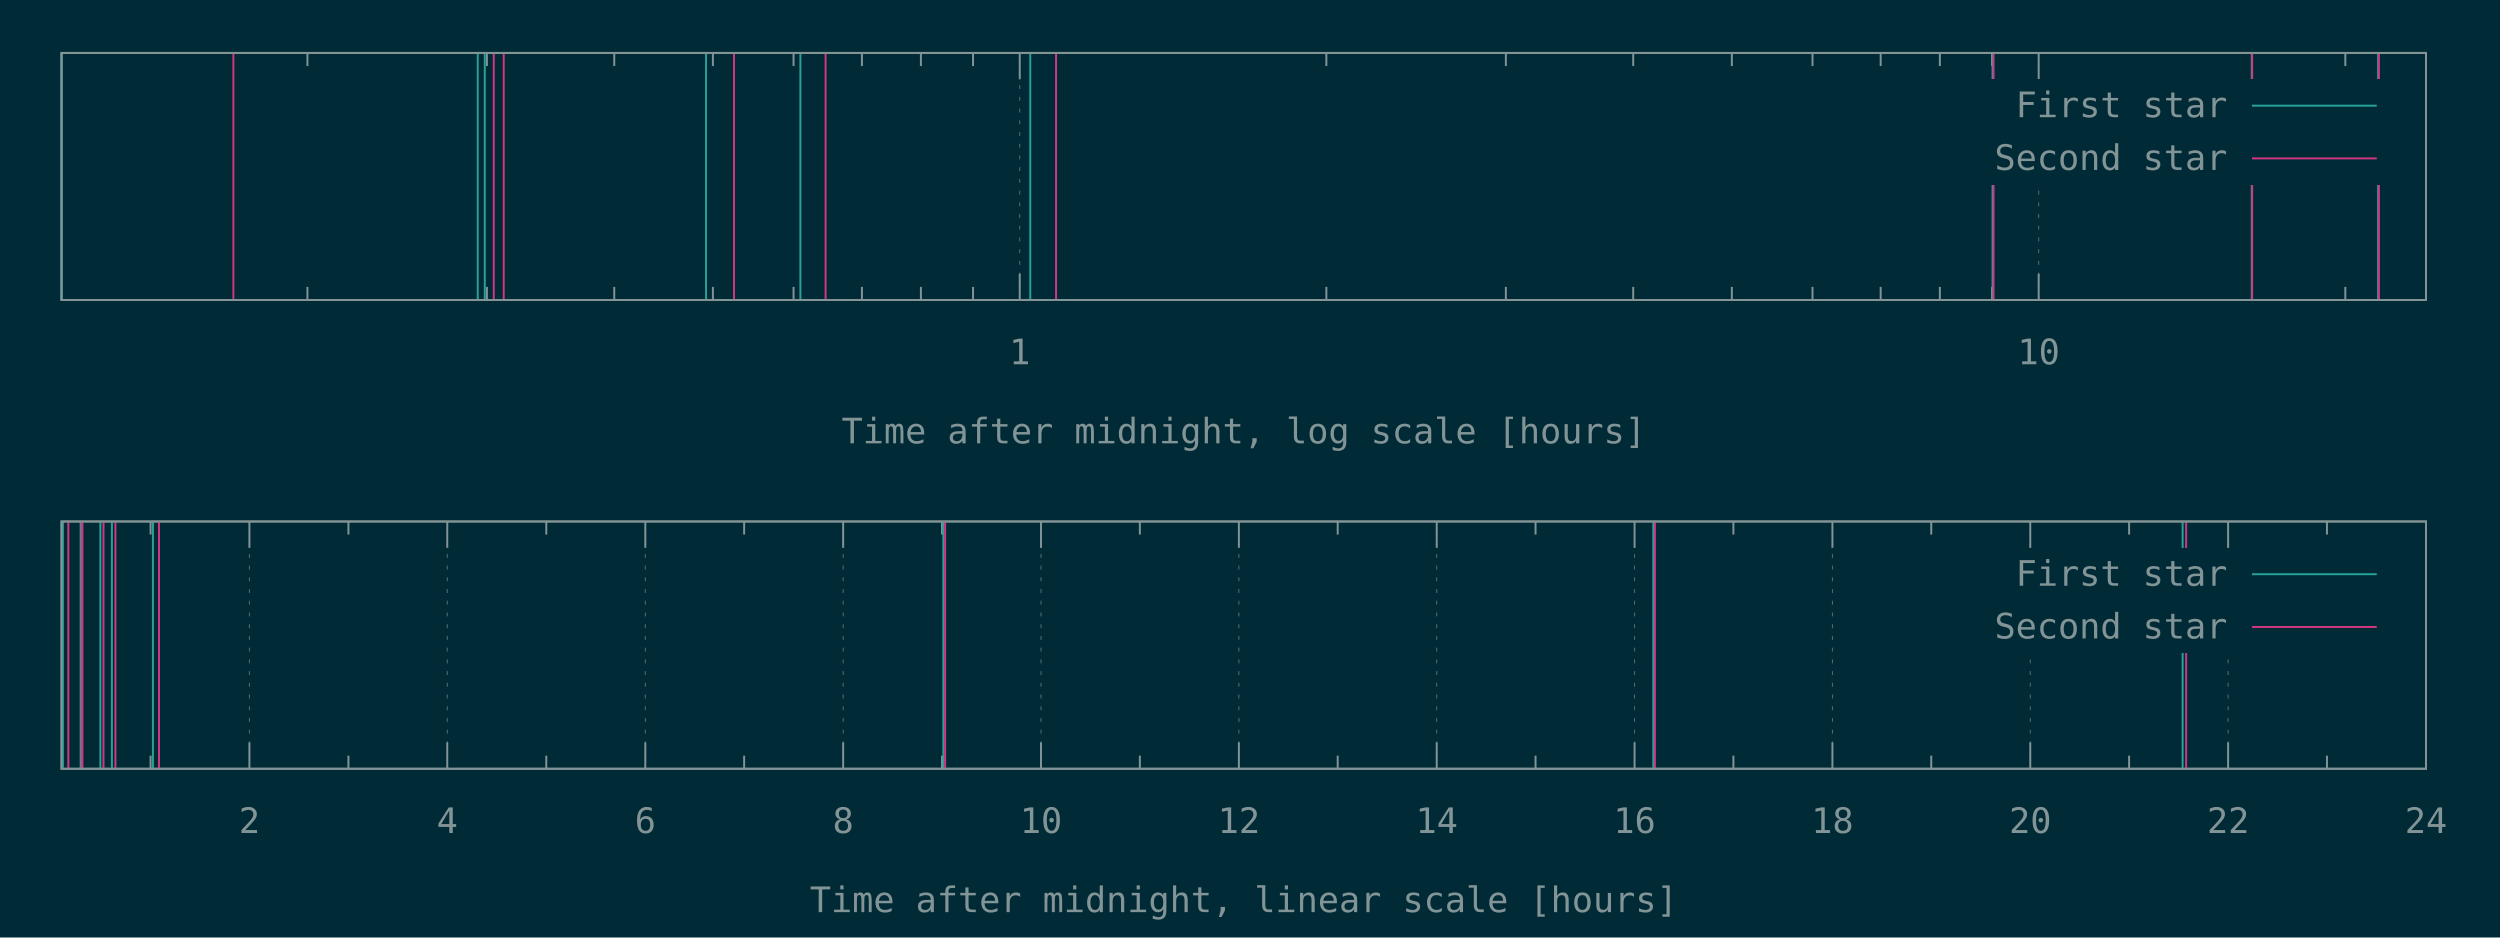
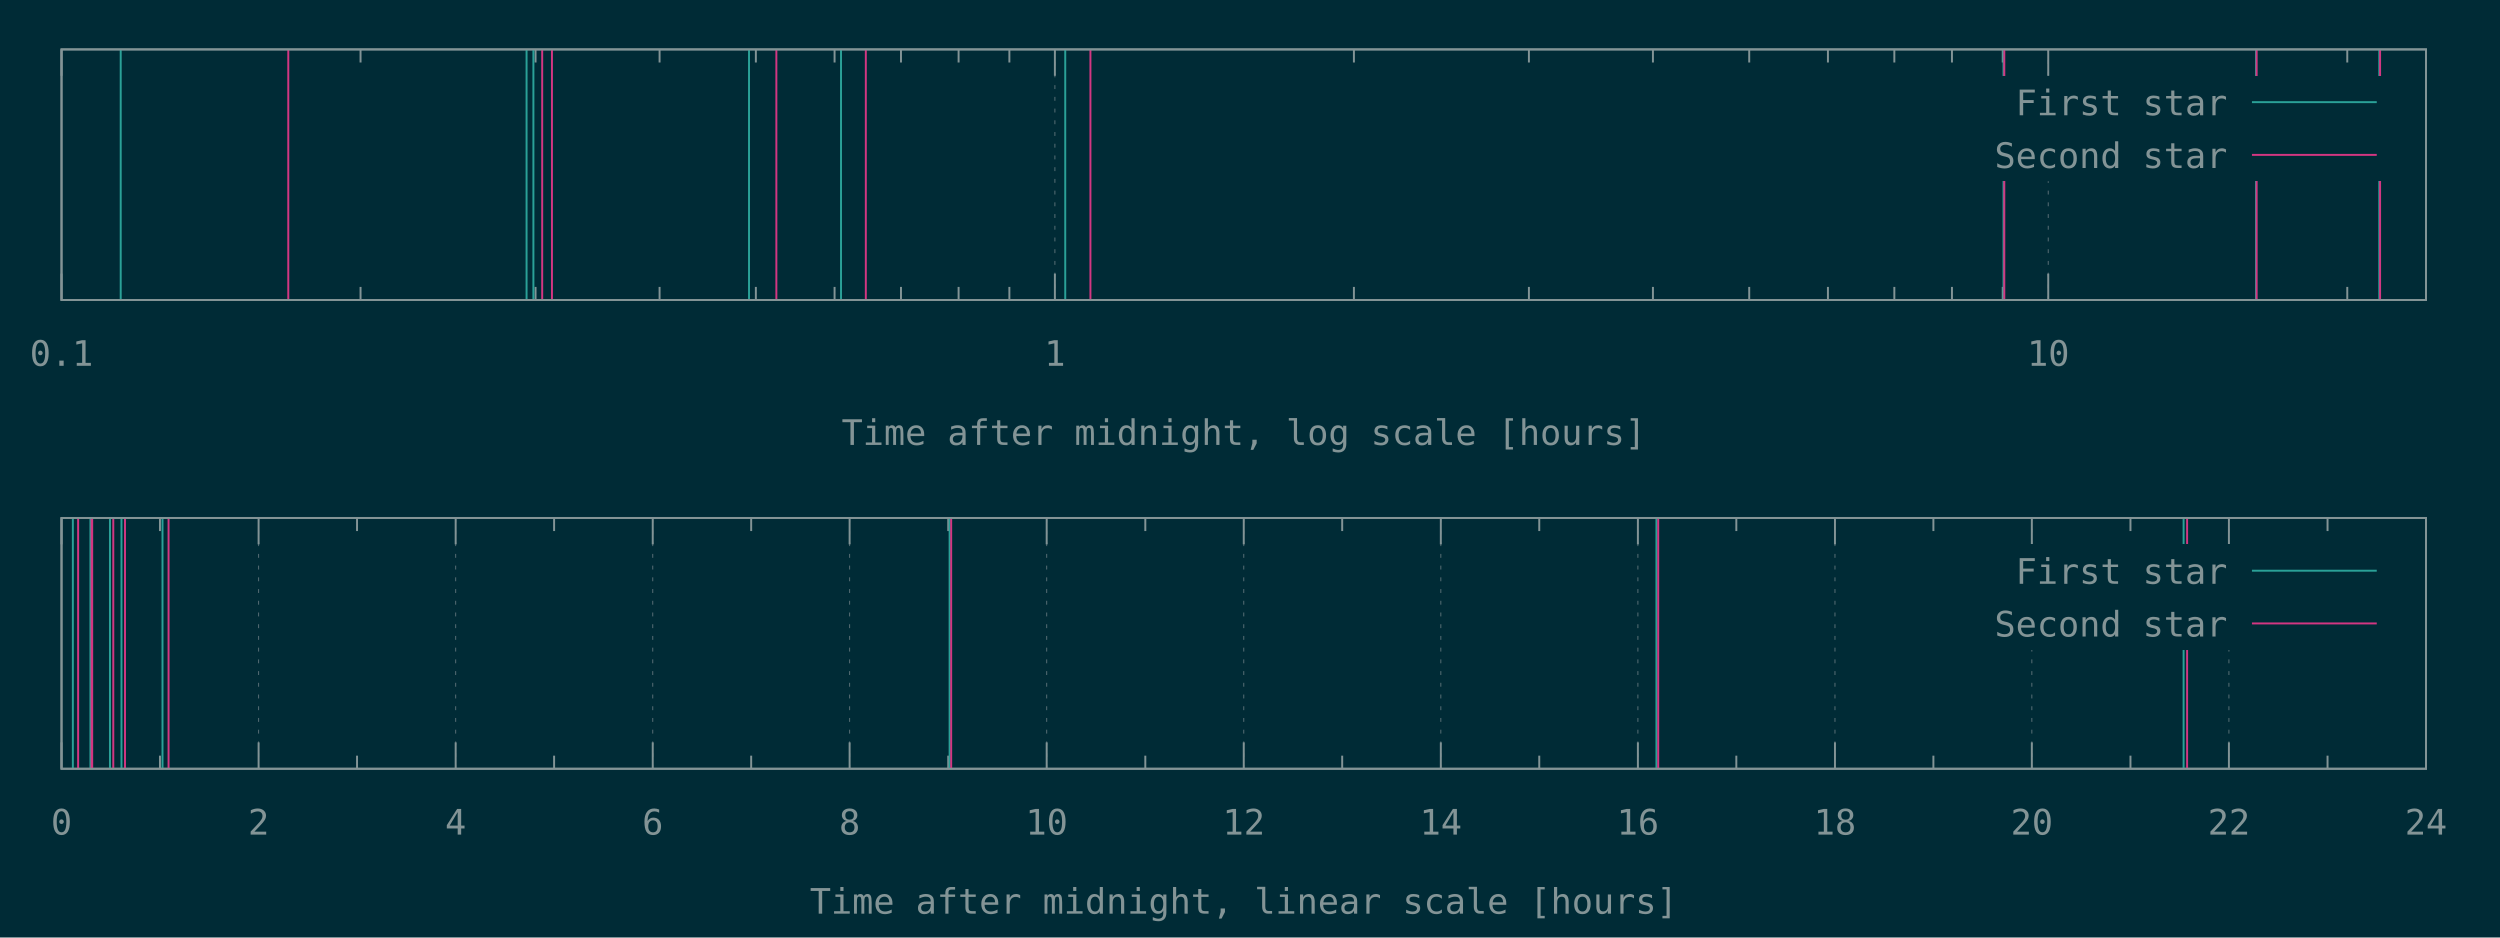
<svg xmlns="http://www.w3.org/2000/svg" xmlns:xlink="http://www.w3.org/1999/xlink" width="1280" height="480" viewBox="0 0 1280 480">
  <g id="gnuplot_canvas">
    <rect x="0" y="0" width="1280" height="480" fill="#002b36" />
    <defs>
      <circle id="gpDot" r="0.5" stroke-width="0.5" />
      <path id="gpPt0" stroke-width="0.148" stroke="currentColor" d="M-1,0 h2 M0,-1 v2" />
      <path id="gpPt1" stroke-width="0.148" stroke="currentColor" d="M-1,-1 L1,1 M1,-1 L-1,1" />
      <path id="gpPt2" stroke-width="0.148" stroke="currentColor" d="M-1,0 L1,0 M0,-1 L0,1 M-1,-1 L1,1 M-1,1 L1,-1" />
      <rect id="gpPt3" stroke-width="0.148" stroke="currentColor" x="-1" y="-1" width="2" height="2" />
      <rect id="gpPt4" stroke-width="0.148" stroke="currentColor" fill="currentColor" x="-1" y="-1" width="2" height="2" />
      <circle id="gpPt5" stroke-width="0.148" stroke="currentColor" cx="0" cy="0" r="1" />
      <use xlink:href="#gpPt5" id="gpPt6" fill="currentColor" stroke="none" />
      <path id="gpPt7" stroke-width="0.148" stroke="currentColor" d="M0,-1.33 L-1.33,0.67 L1.33,0.67 z" />
      <use xlink:href="#gpPt7" id="gpPt8" fill="currentColor" stroke="none" />
      <use xlink:href="#gpPt7" id="gpPt9" stroke="currentColor" transform="rotate(180)" />
      <use xlink:href="#gpPt9" id="gpPt10" fill="currentColor" stroke="none" />
      <use xlink:href="#gpPt3" id="gpPt11" stroke="currentColor" transform="rotate(45)" />
      <use xlink:href="#gpPt11" id="gpPt12" fill="currentColor" stroke="none" />
      <path id="gpPt13" stroke-width="0.148" stroke="currentColor" d="M0,1.330 L1.265,0.411 L0.782,-1.067 L-0.782,-1.076 L-1.265,0.411 z" />
      <use xlink:href="#gpPt13" id="gpPt14" fill="currentColor" stroke="none" />
      <filter id="textbox" filterUnits="objectBoundingBox" x="0" y="0" height="1" width="1">
        <feFlood flood-color="#002B36" flood-opacity="1" result="bgnd" />
        <feComposite in="SourceGraphic" in2="bgnd" operator="atop" />
      </filter>
      <filter id="greybox" filterUnits="objectBoundingBox" x="0" y="0" height="1" width="1">
        <feFlood flood-color="lightgrey" flood-opacity="1" result="grey" />
        <feComposite in="SourceGraphic" in2="grey" operator="atop" />
      </filter>
    </defs>
    <g fill="none" color="#002B36" stroke="currentColor" stroke-width="1.00" stroke-linecap="butt" stroke-linejoin="miter">
</g>
    <g fill="none" color="black" stroke="currentColor" stroke-width="1.00" stroke-linecap="butt" stroke-linejoin="miter">
-       <path stroke="rgb(131, 148, 150)" d="M157.4,153.6 L157.4,146.9 M157.4,27.1 L157.4,33.8 M249.3,153.6 L249.3,146.9 M249.3,27.1 L249.3,33.8   M314.5,153.6 L314.5,146.9 M314.5,27.1 L314.5,33.8 M365.0,153.6 L365.0,146.9 M365.0,27.1 L365.0,33.8   M406.3,153.6 L406.3,146.9 M406.3,27.1 L406.3,33.8 M441.3,153.6 L441.3,146.9 M441.3,27.1 L441.3,33.8   M471.5,153.6 L471.5,146.9 M471.5,27.1 L471.5,33.8 M498.2,153.6 L498.2,146.9 M498.2,27.1 L498.2,33.8    " />
-     </g>
-     <g fill="none" color="black" stroke="rgb(131, 148, 150)" stroke-width="0.50" stroke-linecap="butt" stroke-linejoin="miter">
- </g>
-     <g fill="none" color="gray" stroke="currentColor" stroke-width="0.50" stroke-linecap="butt" stroke-linejoin="miter">
-       <path stroke="rgb( 88, 110, 117)" stroke-dasharray="2,4" class="gridline" d="M522.1,153.6 L522.1,27.1  " />
-     </g>
-     <g fill="none" color="gray" stroke="rgb( 88, 110, 117)" stroke-width="1.00" stroke-linecap="butt" stroke-linejoin="miter">
- </g>
-     <g fill="none" color="black" stroke="currentColor" stroke-width="1.00" stroke-linecap="butt" stroke-linejoin="miter">
-       <path stroke="rgb(131, 148, 150)" d="M522.1,153.6 L522.1,140.1 M522.1,27.1 L522.1,40.6  " />
-       <g transform="translate(522.1,186.5)" stroke="none" fill="rgb(131,148,150)" font-family="Inconsolata" font-size="18.00" text-anchor="middle">
+ </g>
+     <g fill="none" color="black" stroke="rgb(131, 148, 150)" stroke-width="0.50" stroke-linecap="butt" stroke-linejoin="miter">
+ </g>
+     <g fill="none" color="gray" stroke="currentColor" stroke-width="0.50" stroke-linecap="butt" stroke-linejoin="miter">
+       <path stroke="rgb( 88, 110, 117)" stroke-dasharray="2,4" class="gridline" d="M31.5,153.6 L31.5,25.3  " />
+     </g>
+     <g fill="none" color="gray" stroke="rgb( 88, 110, 117)" stroke-width="1.00" stroke-linecap="butt" stroke-linejoin="miter">
+ </g>
+     <g fill="none" color="black" stroke="currentColor" stroke-width="1.00" stroke-linecap="butt" stroke-linejoin="miter">
+       <path stroke="rgb(131, 148, 150)" d="M31.5,153.6 L31.5,140.1 M31.5,25.3 L31.5,38.8  " />
+       <g transform="translate(31.5,187.3)" stroke="none" fill="rgb(131,148,150)" font-family="Inconsolata" font-size="18.00" text-anchor="middle">
+         <text>
+           <tspan font-family="Inconsolata"> 0.1</tspan>
+         </text>
+       </g>
+     </g>
+     <g fill="none" color="black" stroke="currentColor" stroke-width="1.00" stroke-linecap="butt" stroke-linejoin="miter">
+       <path stroke="rgb(131, 148, 150)" d="M184.6,153.6 L184.6,146.9 M184.6,25.3 L184.6,32.0 M274.2,153.6 L274.2,146.9 M274.2,25.3 L274.2,32.0   M337.7,153.6 L337.7,146.9 M337.7,25.3 L337.7,32.0 M387.0,153.6 L387.0,146.9 M387.0,25.3 L387.0,32.0   M427.3,153.6 L427.3,146.9 M427.3,25.3 L427.3,32.0 M461.3,153.6 L461.3,146.9 M461.3,25.3 L461.3,32.0   M490.8,153.6 L490.8,146.9 M490.8,25.3 L490.8,32.0 M516.8,153.6 L516.8,146.9 M516.8,25.3 L516.8,32.0    " />
+     </g>
+     <g fill="none" color="black" stroke="rgb(131, 148, 150)" stroke-width="0.50" stroke-linecap="butt" stroke-linejoin="miter">
+ </g>
+     <g fill="none" color="gray" stroke="currentColor" stroke-width="0.50" stroke-linecap="butt" stroke-linejoin="miter">
+       <path stroke="rgb( 88, 110, 117)" stroke-dasharray="2,4" class="gridline" d="M540.1,153.6 L540.1,25.3  " />
+     </g>
+     <g fill="none" color="gray" stroke="rgb( 88, 110, 117)" stroke-width="1.00" stroke-linecap="butt" stroke-linejoin="miter">
+ </g>
+     <g fill="none" color="black" stroke="currentColor" stroke-width="1.00" stroke-linecap="butt" stroke-linejoin="miter">
+       <path stroke="rgb(131, 148, 150)" d="M540.1,153.6 L540.1,140.1 M540.1,25.3 L540.1,38.8  " />
+       <g transform="translate(540.1,187.3)" stroke="none" fill="rgb(131,148,150)" font-family="Inconsolata" font-size="18.00" text-anchor="middle">
        <text>
          <tspan font-family="Inconsolata"> 1</tspan>
        </text>
      </g>
    </g>
    <g fill="none" color="black" stroke="currentColor" stroke-width="1.00" stroke-linecap="butt" stroke-linejoin="miter">
-       <path stroke="rgb(131, 148, 150)" d="M679.1,153.6 L679.1,146.9 M679.1,27.1 L679.1,33.8 M771.0,153.6 L771.0,146.9 M771.0,27.1 L771.0,33.8   M836.2,153.6 L836.2,146.9 M836.2,27.1 L836.2,33.8 M886.7,153.6 L886.7,146.9 M886.7,27.1 L886.7,33.8   M928.0,153.6 L928.0,146.9 M928.0,27.1 L928.0,33.8 M962.9,153.6 L962.9,146.9 M962.9,27.1 L962.9,33.8   M993.2,153.6 L993.2,146.9 M993.2,27.1 L993.2,33.8 M1019.9,153.6 L1019.9,146.9 M1019.9,27.1 L1019.9,33.8    " />
-     </g>
-     <g fill="none" color="black" stroke="rgb(131, 148, 150)" stroke-width="0.50" stroke-linecap="butt" stroke-linejoin="miter">
- </g>
-     <g fill="none" color="gray" stroke="currentColor" stroke-width="0.50" stroke-linecap="butt" stroke-linejoin="miter">
-       <path stroke="rgb( 88, 110, 117)" stroke-dasharray="2,4" class="gridline" d="M1043.8,153.6 L1043.8,94.6 M1043.8,40.6 L1043.8,27.1  " />
-     </g>
-     <g fill="none" color="gray" stroke="rgb( 88, 110, 117)" stroke-width="1.00" stroke-linecap="butt" stroke-linejoin="miter">
- </g>
-     <g fill="none" color="black" stroke="currentColor" stroke-width="1.00" stroke-linecap="butt" stroke-linejoin="miter">
-       <path stroke="rgb(131, 148, 150)" d="M1043.8,153.6 L1043.8,140.1 M1043.8,27.1 L1043.8,40.6  " />
-       <g transform="translate(1043.8,186.5)" stroke="none" fill="rgb(131,148,150)" font-family="Inconsolata" font-size="18.00" text-anchor="middle">
+       <path stroke="rgb(131, 148, 150)" d="M693.2,153.6 L693.2,146.9 M693.2,25.3 L693.2,32.0 M782.8,153.6 L782.8,146.9 M782.8,25.3 L782.8,32.0   M846.3,153.6 L846.3,146.9 M846.3,25.3 L846.3,32.0 M895.6,153.6 L895.6,146.9 M895.6,25.3 L895.6,32.0   M935.9,153.6 L935.9,146.9 M935.9,25.3 L935.9,32.0 M969.9,153.6 L969.9,146.9 M969.9,25.3 L969.9,32.0   M999.4,153.6 L999.4,146.9 M999.4,25.3 L999.4,32.0 M1025.4,153.6 L1025.4,146.9 M1025.4,25.3 L1025.4,32.0    " />
+     </g>
+     <g fill="none" color="black" stroke="rgb(131, 148, 150)" stroke-width="0.50" stroke-linecap="butt" stroke-linejoin="miter">
+ </g>
+     <g fill="none" color="gray" stroke="currentColor" stroke-width="0.50" stroke-linecap="butt" stroke-linejoin="miter">
+       <path stroke="rgb( 88, 110, 117)" stroke-dasharray="2,4" class="gridline" d="M1048.7,153.6 L1048.7,92.8 M1048.7,38.8 L1048.7,25.3  " />
+     </g>
+     <g fill="none" color="gray" stroke="rgb( 88, 110, 117)" stroke-width="1.00" stroke-linecap="butt" stroke-linejoin="miter">
+ </g>
+     <g fill="none" color="black" stroke="currentColor" stroke-width="1.00" stroke-linecap="butt" stroke-linejoin="miter">
+       <path stroke="rgb(131, 148, 150)" d="M1048.7,153.6 L1048.7,140.1 M1048.7,25.3 L1048.7,38.8  " />
+       <g transform="translate(1048.7,187.3)" stroke="none" fill="rgb(131,148,150)" font-family="Inconsolata" font-size="18.00" text-anchor="middle">
        <text>
          <tspan font-family="Inconsolata"> 10</tspan>
        </text>
      </g>
    </g>
    <g fill="none" color="black" stroke="currentColor" stroke-width="1.00" stroke-linecap="butt" stroke-linejoin="miter">
-       <path stroke="rgb(131, 148, 150)" d="M1200.8,153.6 L1200.8,146.9 M1200.8,27.1 L1200.8,33.8  " />
-     </g>
-     <g fill="none" color="black" stroke="currentColor" stroke-width="1.00" stroke-linecap="butt" stroke-linejoin="miter">
-       <path stroke="rgb(131, 148, 150)" d="M31.5,27.1 L31.5,153.6 L1242.1,153.6 L1242.1,27.1 L31.5,27.1 Z  " />
-     </g>
-     <g fill="none" color="black" stroke="currentColor" stroke-width="1.00" stroke-linecap="butt" stroke-linejoin="miter">
-       <g transform="translate(636.8,227.0)" stroke="none" fill="rgb(131,148,150)" font-family="Inconsolata" font-size="18.00" text-anchor="middle">
+       <path stroke="rgb(131, 148, 150)" d="M1201.8,153.6 L1201.8,146.9 M1201.8,25.3 L1201.8,32.0  " />
+     </g>
+     <g fill="none" color="black" stroke="currentColor" stroke-width="1.00" stroke-linecap="butt" stroke-linejoin="miter">
+       <path stroke="rgb(131, 148, 150)" d="M31.5,25.3 L31.5,153.6 L1242.1,153.6 L1242.1,25.3 L31.5,25.3 Z  " />
+     </g>
+     <g fill="none" color="black" stroke="currentColor" stroke-width="1.00" stroke-linecap="butt" stroke-linejoin="miter">
+       <g transform="translate(636.8,227.8)" stroke="none" fill="rgb(131,148,150)" font-family="Inconsolata" font-size="18.00" text-anchor="middle">
        <text>
          <tspan font-family="Inconsolata">Time after midnight, log scale [hours]</tspan>
        </text>
      </g>
    </g>
    <g fill="none" color="black" stroke="currentColor" stroke-width="1.00" stroke-linecap="butt" stroke-linejoin="miter">
</g>
    <g id="gnuplot_plot_1a">
      <g fill="none" color="black" stroke="currentColor" stroke-width="1.00" stroke-linecap="butt" stroke-linejoin="miter">
-         <path stroke="rgb( 42, 161, 152)" d="M31.5,153.6 L31.5,27.1 M244.6,153.6 L244.6,27.1 M248.2,153.6 L248.2,27.1 M361.5,153.6 L361.5,27.1   M409.8,153.6 L409.8,27.1 M527.5,153.6 L527.5,27.1 M1020.2,153.6 L1020.2,27.1 M1152.9,153.6 L1152.9,27.1   M1217.6,153.6 L1217.6,27.1  " />
+         <path stroke="rgb( 42, 161, 152)" d="M61.8,153.6 L61.8,25.3 M269.6,153.6 L269.6,25.3 M273.1,153.6 L273.1,25.3 M383.5,153.6 L383.5,25.3   M430.6,153.6 L430.6,25.3 M545.4,153.6 L545.4,25.3 M1025.8,153.6 L1025.8,25.3 M1155.1,153.6 L1155.1,25.3   M1218.2,153.6 L1218.2,25.3  " />
      </g>
    </g>
    <g id="gnuplot_plot_2a">
      <g fill="none" color="black" stroke="currentColor" stroke-width="1.00" stroke-linecap="butt" stroke-linejoin="miter">
-         <path stroke="rgb(211,  54, 130)" d="M119.5,153.6 L119.5,27.1 M252.8,153.6 L252.8,27.1 M257.9,153.6 L257.9,27.1 M375.8,153.6 L375.8,27.1   M422.7,153.6 L422.7,27.1 M540.7,153.6 L540.7,27.1 M1020.7,153.6 L1020.7,27.1 M1153.1,153.6 L1153.1,27.1   M1218.0,153.6 L1218.0,27.1  " />
+         <path stroke="rgb(211,  54, 130)" d="M147.6,153.6 L147.6,25.3 M277.6,153.6 L277.6,25.3 M282.6,153.6 L282.6,25.3 M397.5,153.6 L397.5,25.3   M443.3,153.6 L443.3,25.3 M558.3,153.6 L558.3,25.3 M1026.2,153.6 L1026.2,25.3 M1155.4,153.6 L1155.4,25.3   M1218.6,153.6 L1218.6,25.3  " />
      </g>
    </g>
    <g stroke="none" shape-rendering="crispEdges">
-       <polygon fill="#002B36" points="1001.8,94.6 1229.5,94.6 1229.5,40.6 1001.8,40.6 " />
+       <polygon fill="#002B36" points="1001.8,92.8 1229.5,92.8 1229.5,38.8 1001.8,38.8 " />
    </g>
    <g id="gnuplot_plot_1a">
      <g fill="none" color="black" stroke="currentColor" stroke-width="1.00" stroke-linecap="butt" stroke-linejoin="miter">
-         <g transform="translate(1140.4,60.0)" stroke="none" fill="rgb(131,148,150)" font-family="Inconsolata" font-size="18.00" text-anchor="end">
+         <g transform="translate(1140.4,59.0)" stroke="none" fill="rgb(131,148,150)" font-family="Inconsolata" font-size="18.00" text-anchor="end">
          <text>
            <tspan font-family="Inconsolata">First star</tspan>
          </text>
        </g>
      </g>
      <g fill="none" color="black" stroke="currentColor" stroke-width="1.00" stroke-linecap="butt" stroke-linejoin="miter">
-         <path stroke="rgb( 42, 161, 152)" d="M1153.0,54.1 L1216.9,54.1  " />
+         <path stroke="rgb( 42, 161, 152)" d="M1153.0,52.3 L1216.9,52.3  " />
      </g>
    </g>
    <g id="gnuplot_plot_2a">
      <g fill="none" color="black" stroke="currentColor" stroke-width="1.00" stroke-linecap="butt" stroke-linejoin="miter">
-         <g transform="translate(1140.4,87.0)" stroke="none" fill="rgb(131,148,150)" font-family="Inconsolata" font-size="18.00" text-anchor="end">
+         <g transform="translate(1140.4,86.0)" stroke="none" fill="rgb(131,148,150)" font-family="Inconsolata" font-size="18.00" text-anchor="end">
          <text>
            <tspan font-family="Inconsolata">Second star</tspan>
          </text>
        </g>
      </g>
      <g fill="none" color="black" stroke="currentColor" stroke-width="1.00" stroke-linecap="butt" stroke-linejoin="miter">
-         <path stroke="rgb(211,  54, 130)" d="M1153.0,81.1 L1216.9,81.1  " />
+         <path stroke="rgb(211,  54, 130)" d="M1153.0,79.3 L1216.9,79.3  " />
      </g>
    </g>
    <g fill="none" color="#002B36" stroke="rgb(211,  54, 130)" stroke-width="2.00" stroke-linecap="butt" stroke-linejoin="miter">
</g>
    <g fill="none" color="black" stroke="currentColor" stroke-width="2.00" stroke-linecap="butt" stroke-linejoin="miter">
</g>
    <g fill="none" color="black" stroke="black" stroke-width="1.00" stroke-linecap="butt" stroke-linejoin="miter">
</g>
    <g fill="none" color="black" stroke="currentColor" stroke-width="1.00" stroke-linecap="butt" stroke-linejoin="miter">
-       <path stroke="rgb(131, 148, 150)" d="M31.5,27.1 L31.5,153.6 L1242.1,153.6 L1242.1,27.1 L31.5,27.1 Z  " />
-     </g>
-     <g fill="none" color="black" stroke="currentColor" stroke-width="1.00" stroke-linecap="butt" stroke-linejoin="miter">
- </g>
-     <g fill="none" color="black" stroke="currentColor" stroke-width="1.00" stroke-linecap="butt" stroke-linejoin="miter">
-       <path stroke="rgb(131, 148, 150)" d="M77.1,393.6 L77.1,386.9 M77.1,267.0 L77.1,273.7  " />
-     </g>
-     <g fill="none" color="black" stroke="rgb(131, 148, 150)" stroke-width="0.50" stroke-linecap="butt" stroke-linejoin="miter">
- </g>
-     <g fill="none" color="gray" stroke="currentColor" stroke-width="0.50" stroke-linecap="butt" stroke-linejoin="miter">
-       <path stroke="rgb( 88, 110, 117)" stroke-dasharray="2,4" class="gridline" d="M127.7,393.6 L127.7,267.0  " />
-     </g>
-     <g fill="none" color="gray" stroke="rgb( 88, 110, 117)" stroke-width="1.00" stroke-linecap="butt" stroke-linejoin="miter">
- </g>
-     <g fill="none" color="black" stroke="currentColor" stroke-width="1.00" stroke-linecap="butt" stroke-linejoin="miter">
-       <path stroke="rgb(131, 148, 150)" d="M127.7,393.6 L127.7,380.1 M127.7,267.0 L127.7,280.5  " />
-       <g transform="translate(127.7,426.5)" stroke="none" fill="rgb(131,148,150)" font-family="Inconsolata" font-size="18.00" text-anchor="middle">
+       <path stroke="rgb(131, 148, 150)" d="M31.5,25.3 L31.5,153.6 L1242.1,153.6 L1242.1,25.3 L31.5,25.3 Z  " />
+     </g>
+     <g fill="none" color="black" stroke="currentColor" stroke-width="1.00" stroke-linecap="butt" stroke-linejoin="miter">
+ </g>
+     <g fill="none" color="black" stroke="currentColor" stroke-width="1.00" stroke-linecap="butt" stroke-linejoin="miter">
+ </g>
+     <g fill="none" color="black" stroke="rgb(131, 148, 150)" stroke-width="0.50" stroke-linecap="butt" stroke-linejoin="miter">
+ </g>
+     <g fill="none" color="gray" stroke="currentColor" stroke-width="0.50" stroke-linecap="butt" stroke-linejoin="miter">
+       <path stroke="rgb( 88, 110, 117)" stroke-dasharray="2,4" class="gridline" d="M31.5,393.6 L31.5,265.2  " />
+     </g>
+     <g fill="none" color="gray" stroke="rgb( 88, 110, 117)" stroke-width="1.00" stroke-linecap="butt" stroke-linejoin="miter">
+ </g>
+     <g fill="none" color="black" stroke="currentColor" stroke-width="1.00" stroke-linecap="butt" stroke-linejoin="miter">
+       <path stroke="rgb(131, 148, 150)" d="M31.5,393.6 L31.5,380.1 M31.5,265.2 L31.5,278.7  " />
+       <g transform="translate(31.5,427.3)" stroke="none" fill="rgb(131,148,150)" font-family="Inconsolata" font-size="18.00" text-anchor="middle">
+         <text>
+           <tspan font-family="Inconsolata"> 0</tspan>
+         </text>
+       </g>
+     </g>
+     <g fill="none" color="black" stroke="currentColor" stroke-width="1.00" stroke-linecap="butt" stroke-linejoin="miter">
+       <path stroke="rgb(131, 148, 150)" d="M81.9,393.6 L81.9,386.9 M81.9,265.2 L81.9,271.9  " />
+     </g>
+     <g fill="none" color="black" stroke="rgb(131, 148, 150)" stroke-width="0.50" stroke-linecap="butt" stroke-linejoin="miter">
+ </g>
+     <g fill="none" color="gray" stroke="currentColor" stroke-width="0.50" stroke-linecap="butt" stroke-linejoin="miter">
+       <path stroke="rgb( 88, 110, 117)" stroke-dasharray="2,4" class="gridline" d="M132.4,393.6 L132.4,265.2  " />
+     </g>
+     <g fill="none" color="gray" stroke="rgb( 88, 110, 117)" stroke-width="1.00" stroke-linecap="butt" stroke-linejoin="miter">
+ </g>
+     <g fill="none" color="black" stroke="currentColor" stroke-width="1.00" stroke-linecap="butt" stroke-linejoin="miter">
+       <path stroke="rgb(131, 148, 150)" d="M132.4,393.6 L132.4,380.1 M132.4,265.2 L132.4,278.7  " />
+       <g transform="translate(132.4,427.3)" stroke="none" fill="rgb(131,148,150)" font-family="Inconsolata" font-size="18.00" text-anchor="middle">
        <text>
          <tspan font-family="Inconsolata"> 2</tspan>
        </text>
      </g>
    </g>
    <g fill="none" color="black" stroke="currentColor" stroke-width="1.00" stroke-linecap="butt" stroke-linejoin="miter">
-       <path stroke="rgb(131, 148, 150)" d="M178.4,393.6 L178.4,386.9 M178.4,267.0 L178.4,273.7  " />
-     </g>
-     <g fill="none" color="black" stroke="rgb(131, 148, 150)" stroke-width="0.50" stroke-linecap="butt" stroke-linejoin="miter">
- </g>
-     <g fill="none" color="gray" stroke="currentColor" stroke-width="0.50" stroke-linecap="butt" stroke-linejoin="miter">
-       <path stroke="rgb( 88, 110, 117)" stroke-dasharray="2,4" class="gridline" d="M229.0,393.6 L229.0,267.0  " />
-     </g>
-     <g fill="none" color="gray" stroke="rgb( 88, 110, 117)" stroke-width="1.00" stroke-linecap="butt" stroke-linejoin="miter">
- </g>
-     <g fill="none" color="black" stroke="currentColor" stroke-width="1.00" stroke-linecap="butt" stroke-linejoin="miter">
-       <path stroke="rgb(131, 148, 150)" d="M229.0,393.6 L229.0,380.1 M229.0,267.0 L229.0,280.5  " />
-       <g transform="translate(229.0,426.5)" stroke="none" fill="rgb(131,148,150)" font-family="Inconsolata" font-size="18.00" text-anchor="middle">
+       <path stroke="rgb(131, 148, 150)" d="M182.8,393.6 L182.8,386.9 M182.8,265.2 L182.8,271.9  " />
+     </g>
+     <g fill="none" color="black" stroke="rgb(131, 148, 150)" stroke-width="0.50" stroke-linecap="butt" stroke-linejoin="miter">
+ </g>
+     <g fill="none" color="gray" stroke="currentColor" stroke-width="0.50" stroke-linecap="butt" stroke-linejoin="miter">
+       <path stroke="rgb( 88, 110, 117)" stroke-dasharray="2,4" class="gridline" d="M233.3,393.6 L233.3,265.2  " />
+     </g>
+     <g fill="none" color="gray" stroke="rgb( 88, 110, 117)" stroke-width="1.00" stroke-linecap="butt" stroke-linejoin="miter">
+ </g>
+     <g fill="none" color="black" stroke="currentColor" stroke-width="1.00" stroke-linecap="butt" stroke-linejoin="miter">
+       <path stroke="rgb(131, 148, 150)" d="M233.3,393.6 L233.3,380.1 M233.3,265.2 L233.3,278.7  " />
+       <g transform="translate(233.3,427.3)" stroke="none" fill="rgb(131,148,150)" font-family="Inconsolata" font-size="18.00" text-anchor="middle">
        <text>
          <tspan font-family="Inconsolata"> 4</tspan>
        </text>
      </g>
    </g>
    <g fill="none" color="black" stroke="currentColor" stroke-width="1.00" stroke-linecap="butt" stroke-linejoin="miter">
-       <path stroke="rgb(131, 148, 150)" d="M279.7,393.6 L279.7,386.9 M279.7,267.0 L279.7,273.7  " />
-     </g>
-     <g fill="none" color="black" stroke="rgb(131, 148, 150)" stroke-width="0.50" stroke-linecap="butt" stroke-linejoin="miter">
- </g>
-     <g fill="none" color="gray" stroke="currentColor" stroke-width="0.50" stroke-linecap="butt" stroke-linejoin="miter">
-       <path stroke="rgb( 88, 110, 117)" stroke-dasharray="2,4" class="gridline" d="M330.4,393.6 L330.4,267.0  " />
-     </g>
-     <g fill="none" color="gray" stroke="rgb( 88, 110, 117)" stroke-width="1.00" stroke-linecap="butt" stroke-linejoin="miter">
- </g>
-     <g fill="none" color="black" stroke="currentColor" stroke-width="1.00" stroke-linecap="butt" stroke-linejoin="miter">
-       <path stroke="rgb(131, 148, 150)" d="M330.4,393.6 L330.4,380.1 M330.4,267.0 L330.4,280.5  " />
-       <g transform="translate(330.4,426.5)" stroke="none" fill="rgb(131,148,150)" font-family="Inconsolata" font-size="18.00" text-anchor="middle">
+       <path stroke="rgb(131, 148, 150)" d="M283.7,393.6 L283.7,386.9 M283.7,265.2 L283.7,271.9  " />
+     </g>
+     <g fill="none" color="black" stroke="rgb(131, 148, 150)" stroke-width="0.50" stroke-linecap="butt" stroke-linejoin="miter">
+ </g>
+     <g fill="none" color="gray" stroke="currentColor" stroke-width="0.50" stroke-linecap="butt" stroke-linejoin="miter">
+       <path stroke="rgb( 88, 110, 117)" stroke-dasharray="2,4" class="gridline" d="M334.2,393.6 L334.2,265.2  " />
+     </g>
+     <g fill="none" color="gray" stroke="rgb( 88, 110, 117)" stroke-width="1.00" stroke-linecap="butt" stroke-linejoin="miter">
+ </g>
+     <g fill="none" color="black" stroke="currentColor" stroke-width="1.00" stroke-linecap="butt" stroke-linejoin="miter">
+       <path stroke="rgb(131, 148, 150)" d="M334.2,393.6 L334.2,380.1 M334.2,265.2 L334.2,278.7  " />
+       <g transform="translate(334.2,427.3)" stroke="none" fill="rgb(131,148,150)" font-family="Inconsolata" font-size="18.00" text-anchor="middle">
        <text>
          <tspan font-family="Inconsolata"> 6</tspan>
        </text>
      </g>
    </g>
    <g fill="none" color="black" stroke="currentColor" stroke-width="1.00" stroke-linecap="butt" stroke-linejoin="miter">
-       <path stroke="rgb(131, 148, 150)" d="M381.0,393.6 L381.0,386.9 M381.0,267.0 L381.0,273.7  " />
-     </g>
-     <g fill="none" color="black" stroke="rgb(131, 148, 150)" stroke-width="0.50" stroke-linecap="butt" stroke-linejoin="miter">
- </g>
-     <g fill="none" color="gray" stroke="currentColor" stroke-width="0.50" stroke-linecap="butt" stroke-linejoin="miter">
-       <path stroke="rgb( 88, 110, 117)" stroke-dasharray="2,4" class="gridline" d="M431.7,393.6 L431.7,267.0  " />
-     </g>
-     <g fill="none" color="gray" stroke="rgb( 88, 110, 117)" stroke-width="1.00" stroke-linecap="butt" stroke-linejoin="miter">
- </g>
-     <g fill="none" color="black" stroke="currentColor" stroke-width="1.00" stroke-linecap="butt" stroke-linejoin="miter">
-       <path stroke="rgb(131, 148, 150)" d="M431.7,393.6 L431.7,380.1 M431.7,267.0 L431.7,280.5  " />
-       <g transform="translate(431.7,426.5)" stroke="none" fill="rgb(131,148,150)" font-family="Inconsolata" font-size="18.00" text-anchor="middle">
+       <path stroke="rgb(131, 148, 150)" d="M384.6,393.6 L384.6,386.9 M384.6,265.2 L384.6,271.9  " />
+     </g>
+     <g fill="none" color="black" stroke="rgb(131, 148, 150)" stroke-width="0.50" stroke-linecap="butt" stroke-linejoin="miter">
+ </g>
+     <g fill="none" color="gray" stroke="currentColor" stroke-width="0.50" stroke-linecap="butt" stroke-linejoin="miter">
+       <path stroke="rgb( 88, 110, 117)" stroke-dasharray="2,4" class="gridline" d="M435.0,393.6 L435.0,265.2  " />
+     </g>
+     <g fill="none" color="gray" stroke="rgb( 88, 110, 117)" stroke-width="1.00" stroke-linecap="butt" stroke-linejoin="miter">
+ </g>
+     <g fill="none" color="black" stroke="currentColor" stroke-width="1.00" stroke-linecap="butt" stroke-linejoin="miter">
+       <path stroke="rgb(131, 148, 150)" d="M435.0,393.6 L435.0,380.1 M435.0,265.2 L435.0,278.7  " />
+       <g transform="translate(435.0,427.3)" stroke="none" fill="rgb(131,148,150)" font-family="Inconsolata" font-size="18.00" text-anchor="middle">
        <text>
          <tspan font-family="Inconsolata"> 8</tspan>
        </text>
      </g>
    </g>
    <g fill="none" color="black" stroke="currentColor" stroke-width="1.00" stroke-linecap="butt" stroke-linejoin="miter">
-       <path stroke="rgb(131, 148, 150)" d="M482.3,393.6 L482.3,386.9 M482.3,267.0 L482.3,273.7  " />
-     </g>
-     <g fill="none" color="black" stroke="rgb(131, 148, 150)" stroke-width="0.50" stroke-linecap="butt" stroke-linejoin="miter">
- </g>
-     <g fill="none" color="gray" stroke="currentColor" stroke-width="0.50" stroke-linecap="butt" stroke-linejoin="miter">
-       <path stroke="rgb( 88, 110, 117)" stroke-dasharray="2,4" class="gridline" d="M533.0,393.6 L533.0,267.0  " />
-     </g>
-     <g fill="none" color="gray" stroke="rgb( 88, 110, 117)" stroke-width="1.00" stroke-linecap="butt" stroke-linejoin="miter">
- </g>
-     <g fill="none" color="black" stroke="currentColor" stroke-width="1.00" stroke-linecap="butt" stroke-linejoin="miter">
-       <path stroke="rgb(131, 148, 150)" d="M533.0,393.6 L533.0,380.1 M533.0,267.0 L533.0,280.5  " />
-       <g transform="translate(533.0,426.5)" stroke="none" fill="rgb(131,148,150)" font-family="Inconsolata" font-size="18.00" text-anchor="middle">
+       <path stroke="rgb(131, 148, 150)" d="M485.5,393.6 L485.5,386.9 M485.5,265.2 L485.5,271.9  " />
+     </g>
+     <g fill="none" color="black" stroke="rgb(131, 148, 150)" stroke-width="0.50" stroke-linecap="butt" stroke-linejoin="miter">
+ </g>
+     <g fill="none" color="gray" stroke="currentColor" stroke-width="0.50" stroke-linecap="butt" stroke-linejoin="miter">
+       <path stroke="rgb( 88, 110, 117)" stroke-dasharray="2,4" class="gridline" d="M535.9,393.6 L535.9,265.2  " />
+     </g>
+     <g fill="none" color="gray" stroke="rgb( 88, 110, 117)" stroke-width="1.00" stroke-linecap="butt" stroke-linejoin="miter">
+ </g>
+     <g fill="none" color="black" stroke="currentColor" stroke-width="1.00" stroke-linecap="butt" stroke-linejoin="miter">
+       <path stroke="rgb(131, 148, 150)" d="M535.9,393.6 L535.9,380.1 M535.9,265.2 L535.9,278.7  " />
+       <g transform="translate(535.9,427.3)" stroke="none" fill="rgb(131,148,150)" font-family="Inconsolata" font-size="18.00" text-anchor="middle">
        <text>
          <tspan font-family="Inconsolata"> 10</tspan>
        </text>
      </g>
    </g>
    <g fill="none" color="black" stroke="currentColor" stroke-width="1.00" stroke-linecap="butt" stroke-linejoin="miter">
-       <path stroke="rgb(131, 148, 150)" d="M583.6,393.6 L583.6,386.9 M583.6,267.0 L583.6,273.7  " />
-     </g>
-     <g fill="none" color="black" stroke="rgb(131, 148, 150)" stroke-width="0.50" stroke-linecap="butt" stroke-linejoin="miter">
- </g>
-     <g fill="none" color="gray" stroke="currentColor" stroke-width="0.50" stroke-linecap="butt" stroke-linejoin="miter">
-       <path stroke="rgb( 88, 110, 117)" stroke-dasharray="2,4" class="gridline" d="M634.3,393.6 L634.3,267.0  " />
-     </g>
-     <g fill="none" color="gray" stroke="rgb( 88, 110, 117)" stroke-width="1.00" stroke-linecap="butt" stroke-linejoin="miter">
- </g>
-     <g fill="none" color="black" stroke="currentColor" stroke-width="1.00" stroke-linecap="butt" stroke-linejoin="miter">
-       <path stroke="rgb(131, 148, 150)" d="M634.3,393.6 L634.3,380.1 M634.3,267.0 L634.3,280.5  " />
-       <g transform="translate(634.3,426.5)" stroke="none" fill="rgb(131,148,150)" font-family="Inconsolata" font-size="18.00" text-anchor="middle">
+       <path stroke="rgb(131, 148, 150)" d="M586.4,393.6 L586.4,386.9 M586.4,265.2 L586.4,271.9  " />
+     </g>
+     <g fill="none" color="black" stroke="rgb(131, 148, 150)" stroke-width="0.50" stroke-linecap="butt" stroke-linejoin="miter">
+ </g>
+     <g fill="none" color="gray" stroke="currentColor" stroke-width="0.50" stroke-linecap="butt" stroke-linejoin="miter">
+       <path stroke="rgb( 88, 110, 117)" stroke-dasharray="2,4" class="gridline" d="M636.8,393.6 L636.8,265.2  " />
+     </g>
+     <g fill="none" color="gray" stroke="rgb( 88, 110, 117)" stroke-width="1.00" stroke-linecap="butt" stroke-linejoin="miter">
+ </g>
+     <g fill="none" color="black" stroke="currentColor" stroke-width="1.00" stroke-linecap="butt" stroke-linejoin="miter">
+       <path stroke="rgb(131, 148, 150)" d="M636.8,393.6 L636.8,380.1 M636.8,265.2 L636.8,278.7  " />
+       <g transform="translate(636.8,427.3)" stroke="none" fill="rgb(131,148,150)" font-family="Inconsolata" font-size="18.00" text-anchor="middle">
        <text>
          <tspan font-family="Inconsolata"> 12</tspan>
        </text>
      </g>
    </g>
    <g fill="none" color="black" stroke="currentColor" stroke-width="1.00" stroke-linecap="butt" stroke-linejoin="miter">
-       <path stroke="rgb(131, 148, 150)" d="M684.9,393.6 L684.9,386.9 M684.9,267.0 L684.9,273.7  " />
-     </g>
-     <g fill="none" color="black" stroke="rgb(131, 148, 150)" stroke-width="0.50" stroke-linecap="butt" stroke-linejoin="miter">
- </g>
-     <g fill="none" color="gray" stroke="currentColor" stroke-width="0.50" stroke-linecap="butt" stroke-linejoin="miter">
-       <path stroke="rgb( 88, 110, 117)" stroke-dasharray="2,4" class="gridline" d="M735.6,393.6 L735.6,267.0  " />
-     </g>
-     <g fill="none" color="gray" stroke="rgb( 88, 110, 117)" stroke-width="1.00" stroke-linecap="butt" stroke-linejoin="miter">
- </g>
-     <g fill="none" color="black" stroke="currentColor" stroke-width="1.00" stroke-linecap="butt" stroke-linejoin="miter">
-       <path stroke="rgb(131, 148, 150)" d="M735.6,393.6 L735.6,380.1 M735.6,267.0 L735.6,280.5  " />
-       <g transform="translate(735.6,426.5)" stroke="none" fill="rgb(131,148,150)" font-family="Inconsolata" font-size="18.00" text-anchor="middle">
+       <path stroke="rgb(131, 148, 150)" d="M687.2,393.6 L687.2,386.9 M687.2,265.2 L687.2,271.9  " />
+     </g>
+     <g fill="none" color="black" stroke="rgb(131, 148, 150)" stroke-width="0.50" stroke-linecap="butt" stroke-linejoin="miter">
+ </g>
+     <g fill="none" color="gray" stroke="currentColor" stroke-width="0.50" stroke-linecap="butt" stroke-linejoin="miter">
+       <path stroke="rgb( 88, 110, 117)" stroke-dasharray="2,4" class="gridline" d="M737.7,393.6 L737.7,265.2  " />
+     </g>
+     <g fill="none" color="gray" stroke="rgb( 88, 110, 117)" stroke-width="1.00" stroke-linecap="butt" stroke-linejoin="miter">
+ </g>
+     <g fill="none" color="black" stroke="currentColor" stroke-width="1.00" stroke-linecap="butt" stroke-linejoin="miter">
+       <path stroke="rgb(131, 148, 150)" d="M737.7,393.6 L737.7,380.1 M737.7,265.2 L737.7,278.7  " />
+       <g transform="translate(737.7,427.3)" stroke="none" fill="rgb(131,148,150)" font-family="Inconsolata" font-size="18.00" text-anchor="middle">
        <text>
          <tspan font-family="Inconsolata"> 14</tspan>
        </text>
      </g>
    </g>
    <g fill="none" color="black" stroke="currentColor" stroke-width="1.00" stroke-linecap="butt" stroke-linejoin="miter">
-       <path stroke="rgb(131, 148, 150)" d="M786.2,393.6 L786.2,386.9 M786.2,267.0 L786.2,273.7  " />
-     </g>
-     <g fill="none" color="black" stroke="rgb(131, 148, 150)" stroke-width="0.50" stroke-linecap="butt" stroke-linejoin="miter">
- </g>
-     <g fill="none" color="gray" stroke="currentColor" stroke-width="0.50" stroke-linecap="butt" stroke-linejoin="miter">
-       <path stroke="rgb( 88, 110, 117)" stroke-dasharray="2,4" class="gridline" d="M836.9,393.6 L836.9,267.0  " />
-     </g>
-     <g fill="none" color="gray" stroke="rgb( 88, 110, 117)" stroke-width="1.00" stroke-linecap="butt" stroke-linejoin="miter">
- </g>
-     <g fill="none" color="black" stroke="currentColor" stroke-width="1.00" stroke-linecap="butt" stroke-linejoin="miter">
-       <path stroke="rgb(131, 148, 150)" d="M836.9,393.6 L836.9,380.1 M836.9,267.0 L836.9,280.5  " />
-       <g transform="translate(836.9,426.5)" stroke="none" fill="rgb(131,148,150)" font-family="Inconsolata" font-size="18.00" text-anchor="middle">
+       <path stroke="rgb(131, 148, 150)" d="M788.1,393.6 L788.1,386.9 M788.1,265.2 L788.1,271.9  " />
+     </g>
+     <g fill="none" color="black" stroke="rgb(131, 148, 150)" stroke-width="0.50" stroke-linecap="butt" stroke-linejoin="miter">
+ </g>
+     <g fill="none" color="gray" stroke="currentColor" stroke-width="0.50" stroke-linecap="butt" stroke-linejoin="miter">
+       <path stroke="rgb( 88, 110, 117)" stroke-dasharray="2,4" class="gridline" d="M838.6,393.6 L838.6,265.2  " />
+     </g>
+     <g fill="none" color="gray" stroke="rgb( 88, 110, 117)" stroke-width="1.00" stroke-linecap="butt" stroke-linejoin="miter">
+ </g>
+     <g fill="none" color="black" stroke="currentColor" stroke-width="1.00" stroke-linecap="butt" stroke-linejoin="miter">
+       <path stroke="rgb(131, 148, 150)" d="M838.6,393.6 L838.6,380.1 M838.6,265.2 L838.6,278.7  " />
+       <g transform="translate(838.6,427.3)" stroke="none" fill="rgb(131,148,150)" font-family="Inconsolata" font-size="18.00" text-anchor="middle">
        <text>
          <tspan font-family="Inconsolata"> 16</tspan>
        </text>
      </g>
    </g>
    <g fill="none" color="black" stroke="currentColor" stroke-width="1.00" stroke-linecap="butt" stroke-linejoin="miter">
-       <path stroke="rgb(131, 148, 150)" d="M887.5,393.6 L887.5,386.9 M887.5,267.0 L887.5,273.7  " />
-     </g>
-     <g fill="none" color="black" stroke="rgb(131, 148, 150)" stroke-width="0.50" stroke-linecap="butt" stroke-linejoin="miter">
- </g>
-     <g fill="none" color="gray" stroke="currentColor" stroke-width="0.50" stroke-linecap="butt" stroke-linejoin="miter">
-       <path stroke="rgb( 88, 110, 117)" stroke-dasharray="2,4" class="gridline" d="M938.2,393.6 L938.2,267.0  " />
-     </g>
-     <g fill="none" color="gray" stroke="rgb( 88, 110, 117)" stroke-width="1.00" stroke-linecap="butt" stroke-linejoin="miter">
- </g>
-     <g fill="none" color="black" stroke="currentColor" stroke-width="1.00" stroke-linecap="butt" stroke-linejoin="miter">
-       <path stroke="rgb(131, 148, 150)" d="M938.2,393.6 L938.2,380.1 M938.2,267.0 L938.2,280.5  " />
-       <g transform="translate(938.2,426.5)" stroke="none" fill="rgb(131,148,150)" font-family="Inconsolata" font-size="18.00" text-anchor="middle">
+       <path stroke="rgb(131, 148, 150)" d="M889.0,393.6 L889.0,386.9 M889.0,265.2 L889.0,271.9  " />
+     </g>
+     <g fill="none" color="black" stroke="rgb(131, 148, 150)" stroke-width="0.50" stroke-linecap="butt" stroke-linejoin="miter">
+ </g>
+     <g fill="none" color="gray" stroke="currentColor" stroke-width="0.50" stroke-linecap="butt" stroke-linejoin="miter">
+       <path stroke="rgb( 88, 110, 117)" stroke-dasharray="2,4" class="gridline" d="M939.5,393.6 L939.5,265.2  " />
+     </g>
+     <g fill="none" color="gray" stroke="rgb( 88, 110, 117)" stroke-width="1.00" stroke-linecap="butt" stroke-linejoin="miter">
+ </g>
+     <g fill="none" color="black" stroke="currentColor" stroke-width="1.00" stroke-linecap="butt" stroke-linejoin="miter">
+       <path stroke="rgb(131, 148, 150)" d="M939.5,393.6 L939.5,380.1 M939.5,265.2 L939.5,278.7  " />
+       <g transform="translate(939.5,427.3)" stroke="none" fill="rgb(131,148,150)" font-family="Inconsolata" font-size="18.00" text-anchor="middle">
        <text>
          <tspan font-family="Inconsolata"> 18</tspan>
        </text>
      </g>
    </g>
    <g fill="none" color="black" stroke="currentColor" stroke-width="1.00" stroke-linecap="butt" stroke-linejoin="miter">
-       <path stroke="rgb(131, 148, 150)" d="M988.8,393.6 L988.8,386.9 M988.8,267.0 L988.8,273.7  " />
-     </g>
-     <g fill="none" color="black" stroke="rgb(131, 148, 150)" stroke-width="0.50" stroke-linecap="butt" stroke-linejoin="miter">
- </g>
-     <g fill="none" color="gray" stroke="currentColor" stroke-width="0.50" stroke-linecap="butt" stroke-linejoin="miter">
-       <path stroke="rgb( 88, 110, 117)" stroke-dasharray="2,4" class="gridline" d="M1039.5,393.6 L1039.5,334.5 M1039.5,280.5 L1039.5,267.0  " />
-     </g>
-     <g fill="none" color="gray" stroke="rgb( 88, 110, 117)" stroke-width="1.00" stroke-linecap="butt" stroke-linejoin="miter">
- </g>
-     <g fill="none" color="black" stroke="currentColor" stroke-width="1.00" stroke-linecap="butt" stroke-linejoin="miter">
-       <path stroke="rgb(131, 148, 150)" d="M1039.5,393.6 L1039.5,380.1 M1039.5,267.0 L1039.5,280.5  " />
-       <g transform="translate(1039.5,426.5)" stroke="none" fill="rgb(131,148,150)" font-family="Inconsolata" font-size="18.00" text-anchor="middle">
+       <path stroke="rgb(131, 148, 150)" d="M989.9,393.6 L989.9,386.9 M989.9,265.2 L989.9,271.9  " />
+     </g>
+     <g fill="none" color="black" stroke="rgb(131, 148, 150)" stroke-width="0.50" stroke-linecap="butt" stroke-linejoin="miter">
+ </g>
+     <g fill="none" color="gray" stroke="currentColor" stroke-width="0.50" stroke-linecap="butt" stroke-linejoin="miter">
+       <path stroke="rgb( 88, 110, 117)" stroke-dasharray="2,4" class="gridline" d="M1040.3,393.6 L1040.3,332.7 M1040.3,278.7 L1040.3,265.2  " />
+     </g>
+     <g fill="none" color="gray" stroke="rgb( 88, 110, 117)" stroke-width="1.00" stroke-linecap="butt" stroke-linejoin="miter">
+ </g>
+     <g fill="none" color="black" stroke="currentColor" stroke-width="1.00" stroke-linecap="butt" stroke-linejoin="miter">
+       <path stroke="rgb(131, 148, 150)" d="M1040.3,393.6 L1040.3,380.1 M1040.3,265.2 L1040.3,278.7  " />
+       <g transform="translate(1040.3,427.3)" stroke="none" fill="rgb(131,148,150)" font-family="Inconsolata" font-size="18.00" text-anchor="middle">
        <text>
          <tspan font-family="Inconsolata"> 20</tspan>
        </text>
      </g>
    </g>
    <g fill="none" color="black" stroke="currentColor" stroke-width="1.00" stroke-linecap="butt" stroke-linejoin="miter">
-       <path stroke="rgb(131, 148, 150)" d="M1090.1,393.6 L1090.1,386.9 M1090.1,267.0 L1090.1,273.7  " />
-     </g>
-     <g fill="none" color="black" stroke="rgb(131, 148, 150)" stroke-width="0.50" stroke-linecap="butt" stroke-linejoin="miter">
- </g>
-     <g fill="none" color="gray" stroke="currentColor" stroke-width="0.50" stroke-linecap="butt" stroke-linejoin="miter">
-       <path stroke="rgb( 88, 110, 117)" stroke-dasharray="2,4" class="gridline" d="M1140.8,393.6 L1140.8,334.5 M1140.8,280.5 L1140.8,267.0  " />
-     </g>
-     <g fill="none" color="gray" stroke="rgb( 88, 110, 117)" stroke-width="1.00" stroke-linecap="butt" stroke-linejoin="miter">
- </g>
-     <g fill="none" color="black" stroke="currentColor" stroke-width="1.00" stroke-linecap="butt" stroke-linejoin="miter">
-       <path stroke="rgb(131, 148, 150)" d="M1140.8,393.6 L1140.8,380.1 M1140.8,267.0 L1140.8,280.5  " />
-       <g transform="translate(1140.8,426.5)" stroke="none" fill="rgb(131,148,150)" font-family="Inconsolata" font-size="18.00" text-anchor="middle">
+       <path stroke="rgb(131, 148, 150)" d="M1090.8,393.6 L1090.8,386.9 M1090.8,265.2 L1090.8,271.9  " />
+     </g>
+     <g fill="none" color="black" stroke="rgb(131, 148, 150)" stroke-width="0.50" stroke-linecap="butt" stroke-linejoin="miter">
+ </g>
+     <g fill="none" color="gray" stroke="currentColor" stroke-width="0.50" stroke-linecap="butt" stroke-linejoin="miter">
+       <path stroke="rgb( 88, 110, 117)" stroke-dasharray="2,4" class="gridline" d="M1141.2,393.6 L1141.2,332.7 M1141.2,278.7 L1141.2,265.2  " />
+     </g>
+     <g fill="none" color="gray" stroke="rgb( 88, 110, 117)" stroke-width="1.00" stroke-linecap="butt" stroke-linejoin="miter">
+ </g>
+     <g fill="none" color="black" stroke="currentColor" stroke-width="1.00" stroke-linecap="butt" stroke-linejoin="miter">
+       <path stroke="rgb(131, 148, 150)" d="M1141.2,393.6 L1141.2,380.1 M1141.2,265.2 L1141.2,278.7  " />
+       <g transform="translate(1141.2,427.3)" stroke="none" fill="rgb(131,148,150)" font-family="Inconsolata" font-size="18.00" text-anchor="middle">
        <text>
          <tspan font-family="Inconsolata"> 22</tspan>
        </text>
      </g>
    </g>
    <g fill="none" color="black" stroke="currentColor" stroke-width="1.00" stroke-linecap="butt" stroke-linejoin="miter">
-       <path stroke="rgb(131, 148, 150)" d="M1191.4,393.6 L1191.4,386.9 M1191.4,267.0 L1191.4,273.7  " />
-     </g>
-     <g fill="none" color="black" stroke="rgb(131, 148, 150)" stroke-width="0.50" stroke-linecap="butt" stroke-linejoin="miter">
- </g>
-     <g fill="none" color="gray" stroke="currentColor" stroke-width="0.50" stroke-linecap="butt" stroke-linejoin="miter">
-       <path stroke="rgb( 88, 110, 117)" stroke-dasharray="2,4" class="gridline" d="M1242.1,393.6 L1242.1,267.0  " />
-     </g>
-     <g fill="none" color="gray" stroke="rgb( 88, 110, 117)" stroke-width="1.00" stroke-linecap="butt" stroke-linejoin="miter">
- </g>
-     <g fill="none" color="black" stroke="currentColor" stroke-width="1.00" stroke-linecap="butt" stroke-linejoin="miter">
-       <path stroke="rgb(131, 148, 150)" d="M1242.1,393.6 L1242.1,380.1 M1242.1,267.0 L1242.1,280.5  " />
-       <g transform="translate(1242.1,426.5)" stroke="none" fill="rgb(131,148,150)" font-family="Inconsolata" font-size="18.00" text-anchor="middle">
+       <path stroke="rgb(131, 148, 150)" d="M1191.7,393.6 L1191.7,386.9 M1191.7,265.2 L1191.7,271.9  " />
+     </g>
+     <g fill="none" color="black" stroke="rgb(131, 148, 150)" stroke-width="0.50" stroke-linecap="butt" stroke-linejoin="miter">
+ </g>
+     <g fill="none" color="gray" stroke="currentColor" stroke-width="0.50" stroke-linecap="butt" stroke-linejoin="miter">
+       <path stroke="rgb( 88, 110, 117)" stroke-dasharray="2,4" class="gridline" d="M1242.1,393.6 L1242.1,265.2  " />
+     </g>
+     <g fill="none" color="gray" stroke="rgb( 88, 110, 117)" stroke-width="1.00" stroke-linecap="butt" stroke-linejoin="miter">
+ </g>
+     <g fill="none" color="black" stroke="currentColor" stroke-width="1.00" stroke-linecap="butt" stroke-linejoin="miter">
+       <path stroke="rgb(131, 148, 150)" d="M1242.1,393.6 L1242.1,380.1 M1242.1,265.2 L1242.1,278.7  " />
+       <g transform="translate(1242.1,427.3)" stroke="none" fill="rgb(131,148,150)" font-family="Inconsolata" font-size="18.00" text-anchor="middle">
        <text>
          <tspan font-family="Inconsolata"> 24</tspan>
        </text>
      </g>
    </g>
    <g fill="none" color="black" stroke="currentColor" stroke-width="1.00" stroke-linecap="butt" stroke-linejoin="miter">
</g>
    <g fill="none" color="black" stroke="currentColor" stroke-width="1.00" stroke-linecap="butt" stroke-linejoin="miter">
-       <path stroke="rgb(131, 148, 150)" d="M31.5,267.0 L31.5,393.6 L1242.1,393.6 L1242.1,267.0 L31.5,267.0 Z  " />
-     </g>
-     <g fill="none" color="black" stroke="currentColor" stroke-width="1.00" stroke-linecap="butt" stroke-linejoin="miter">
-       <g transform="translate(636.8,467.0)" stroke="none" fill="rgb(131,148,150)" font-family="Inconsolata" font-size="18.00" text-anchor="middle">
+       <path stroke="rgb(131, 148, 150)" d="M31.5,265.2 L31.5,393.6 L1242.1,393.6 L1242.1,265.2 L31.5,265.2 Z  " />
+     </g>
+     <g fill="none" color="black" stroke="currentColor" stroke-width="1.00" stroke-linecap="butt" stroke-linejoin="miter">
+       <g transform="translate(636.8,467.8)" stroke="none" fill="rgb(131,148,150)" font-family="Inconsolata" font-size="18.00" text-anchor="middle">
        <text>
          <tspan font-family="Inconsolata">Time after midnight, linear scale [hours]</tspan>
        </text>
      </g>
    </g>
    <g fill="none" color="black" stroke="currentColor" stroke-width="1.00" stroke-linecap="butt" stroke-linejoin="miter">
</g>
    <g id="gnuplot_plot_1b">
      <g fill="none" color="black" stroke="currentColor" stroke-width="1.00" stroke-linecap="butt" stroke-linejoin="miter">
-         <path stroke="rgb( 42, 161, 152)" d="M32.2,393.6 L32.2,267.0 M41.3,393.6 L41.3,267.0 M41.6,393.6 L41.6,267.0 M51.4,393.6 L51.4,267.0   M57.3,393.6 L57.3,267.0 M78.3,393.6 L78.3,267.0 M483.0,393.6 L483.0,267.0 M846.5,393.6 L846.5,267.0   M1117.5,393.6 L1117.5,267.0  " />
+         <path stroke="rgb( 42, 161, 152)" d="M37.3,393.6 L37.3,265.2 M46.3,393.6 L46.3,265.2 M46.6,393.6 L46.6,265.2 M56.3,393.6 L56.3,265.2   M62.2,393.6 L62.2,265.2 M83.2,393.6 L83.2,265.2 M486.2,393.6 L486.2,265.2 M848.1,393.6 L848.1,265.2   M1118.0,393.6 L1118.0,265.2  " />
      </g>
    </g>
    <g id="gnuplot_plot_2b">
      <g fill="none" color="black" stroke="currentColor" stroke-width="1.00" stroke-linecap="butt" stroke-linejoin="miter">
-         <path stroke="rgb(211,  54, 130)" d="M35.0,393.6 L35.0,267.0 M41.9,393.6 L41.9,267.0 M42.2,393.6 L42.2,267.0 M53.0,393.6 L53.0,267.0   M59.1,393.6 L59.1,267.0 M81.4,393.6 L81.4,267.0 M483.9,393.6 L483.9,267.0 M847.3,393.6 L847.3,267.0   M1119.3,393.6 L1119.3,267.0  " />
+         <path stroke="rgb(211,  54, 130)" d="M40.0,393.6 L40.0,265.2 M46.9,393.6 L46.9,265.2 M47.2,393.6 L47.2,265.2 M58.0,393.6 L58.0,265.2   M64.0,393.6 L64.0,265.2 M86.3,393.6 L86.3,265.2 M487.0,393.6 L487.0,265.2 M849.0,393.6 L849.0,265.2   M1119.8,393.6 L1119.8,265.2  " />
      </g>
    </g>
    <g stroke="none" shape-rendering="crispEdges">
-       <polygon fill="#002B36" points="1001.8,334.5 1229.5,334.5 1229.5,280.5 1001.8,280.5 " />
+       <polygon fill="#002B36" points="1001.8,332.7 1229.5,332.7 1229.5,278.7 1001.8,278.7 " />
    </g>
    <g id="gnuplot_plot_1b">
      <g fill="none" color="black" stroke="currentColor" stroke-width="1.00" stroke-linecap="butt" stroke-linejoin="miter">
-         <g transform="translate(1140.4,299.9)" stroke="none" fill="rgb(131,148,150)" font-family="Inconsolata" font-size="18.00" text-anchor="end">
+         <g transform="translate(1140.4,298.9)" stroke="none" fill="rgb(131,148,150)" font-family="Inconsolata" font-size="18.00" text-anchor="end">
          <text>
            <tspan font-family="Inconsolata">First star</tspan>
          </text>
        </g>
      </g>
      <g fill="none" color="black" stroke="currentColor" stroke-width="1.00" stroke-linecap="butt" stroke-linejoin="miter">
-         <path stroke="rgb( 42, 161, 152)" d="M1153.0,294.0 L1216.9,294.0  " />
+         <path stroke="rgb( 42, 161, 152)" d="M1153.0,292.2 L1216.9,292.2  " />
      </g>
    </g>
    <g id="gnuplot_plot_2b">
      <g fill="none" color="black" stroke="currentColor" stroke-width="1.00" stroke-linecap="butt" stroke-linejoin="miter">
-         <g transform="translate(1140.4,326.9)" stroke="none" fill="rgb(131,148,150)" font-family="Inconsolata" font-size="18.00" text-anchor="end">
+         <g transform="translate(1140.4,325.9)" stroke="none" fill="rgb(131,148,150)" font-family="Inconsolata" font-size="18.00" text-anchor="end">
          <text>
            <tspan font-family="Inconsolata">Second star</tspan>
          </text>
        </g>
      </g>
      <g fill="none" color="black" stroke="currentColor" stroke-width="1.00" stroke-linecap="butt" stroke-linejoin="miter">
-         <path stroke="rgb(211,  54, 130)" d="M1153.0,321.0 L1216.9,321.0  " />
+         <path stroke="rgb(211,  54, 130)" d="M1153.0,319.2 L1216.9,319.2  " />
      </g>
    </g>
    <g fill="none" color="#002B36" stroke="rgb(211,  54, 130)" stroke-width="2.00" stroke-linecap="butt" stroke-linejoin="miter">
</g>
    <g fill="none" color="black" stroke="currentColor" stroke-width="2.00" stroke-linecap="butt" stroke-linejoin="miter">
</g>
    <g fill="none" color="black" stroke="black" stroke-width="1.00" stroke-linecap="butt" stroke-linejoin="miter">
</g>
    <g fill="none" color="black" stroke="currentColor" stroke-width="1.00" stroke-linecap="butt" stroke-linejoin="miter">
-       <path stroke="rgb(131, 148, 150)" d="M31.5,267.0 L31.5,393.6 L1242.1,393.6 L1242.1,267.0 L31.5,267.0 Z  " />
+       <path stroke="rgb(131, 148, 150)" d="M31.5,265.2 L31.5,393.6 L1242.1,393.6 L1242.1,265.2 L31.5,265.2 Z  " />
    </g>
    <g fill="none" color="black" stroke="currentColor" stroke-width="1.00" stroke-linecap="butt" stroke-linejoin="miter">
</g>
  </g>
</svg>
